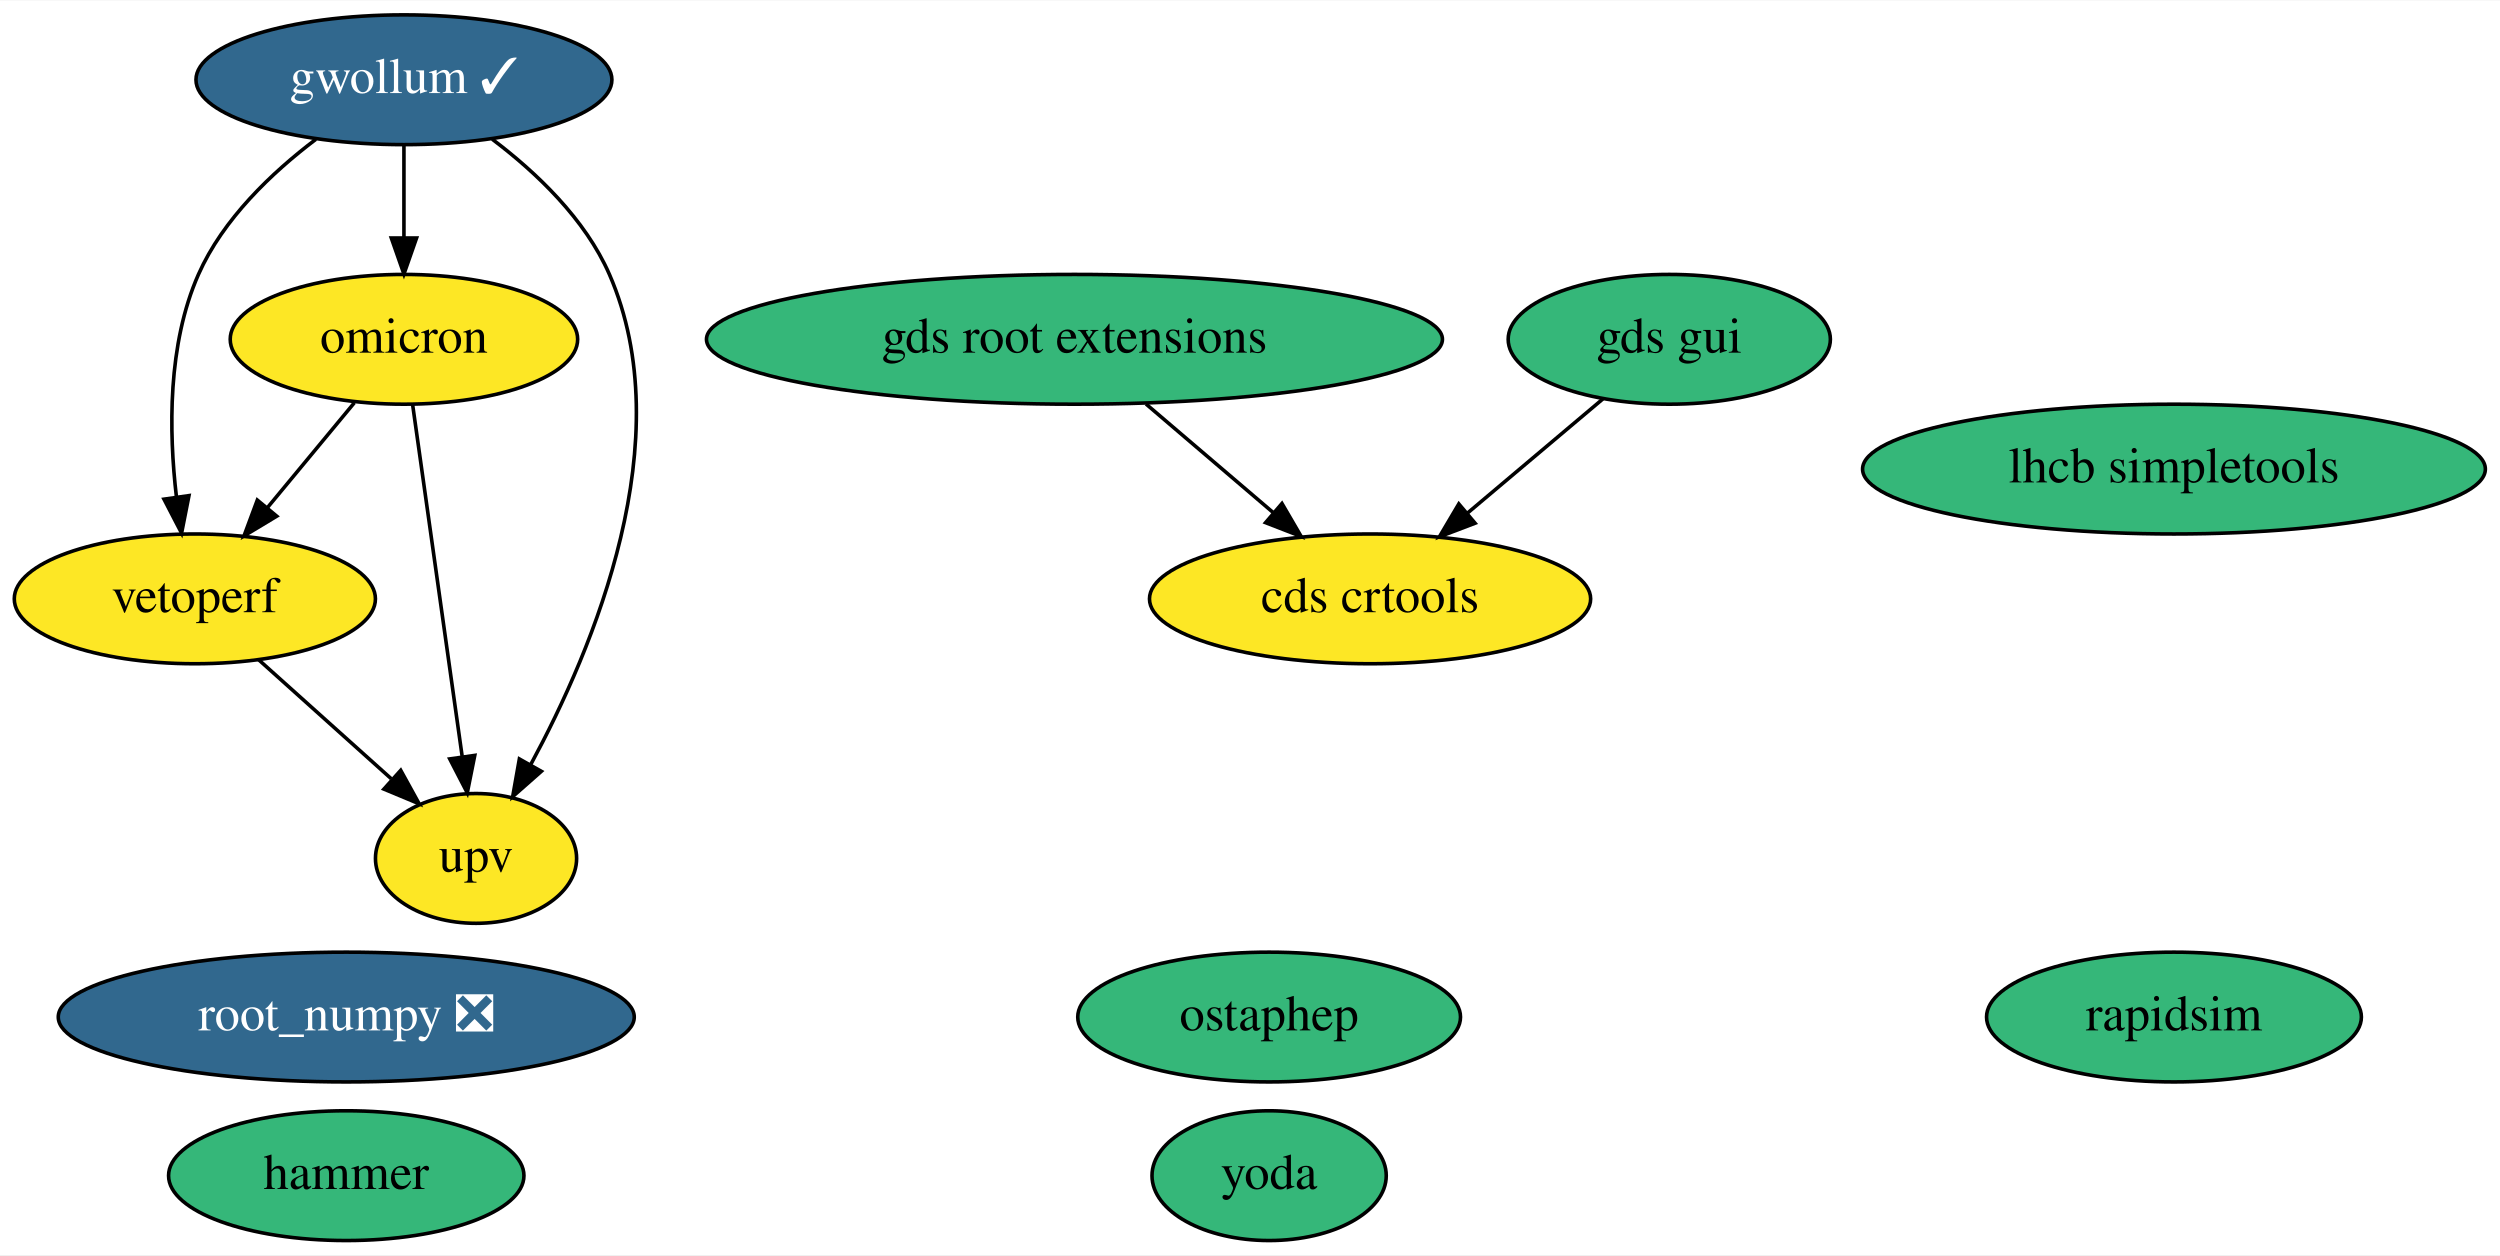
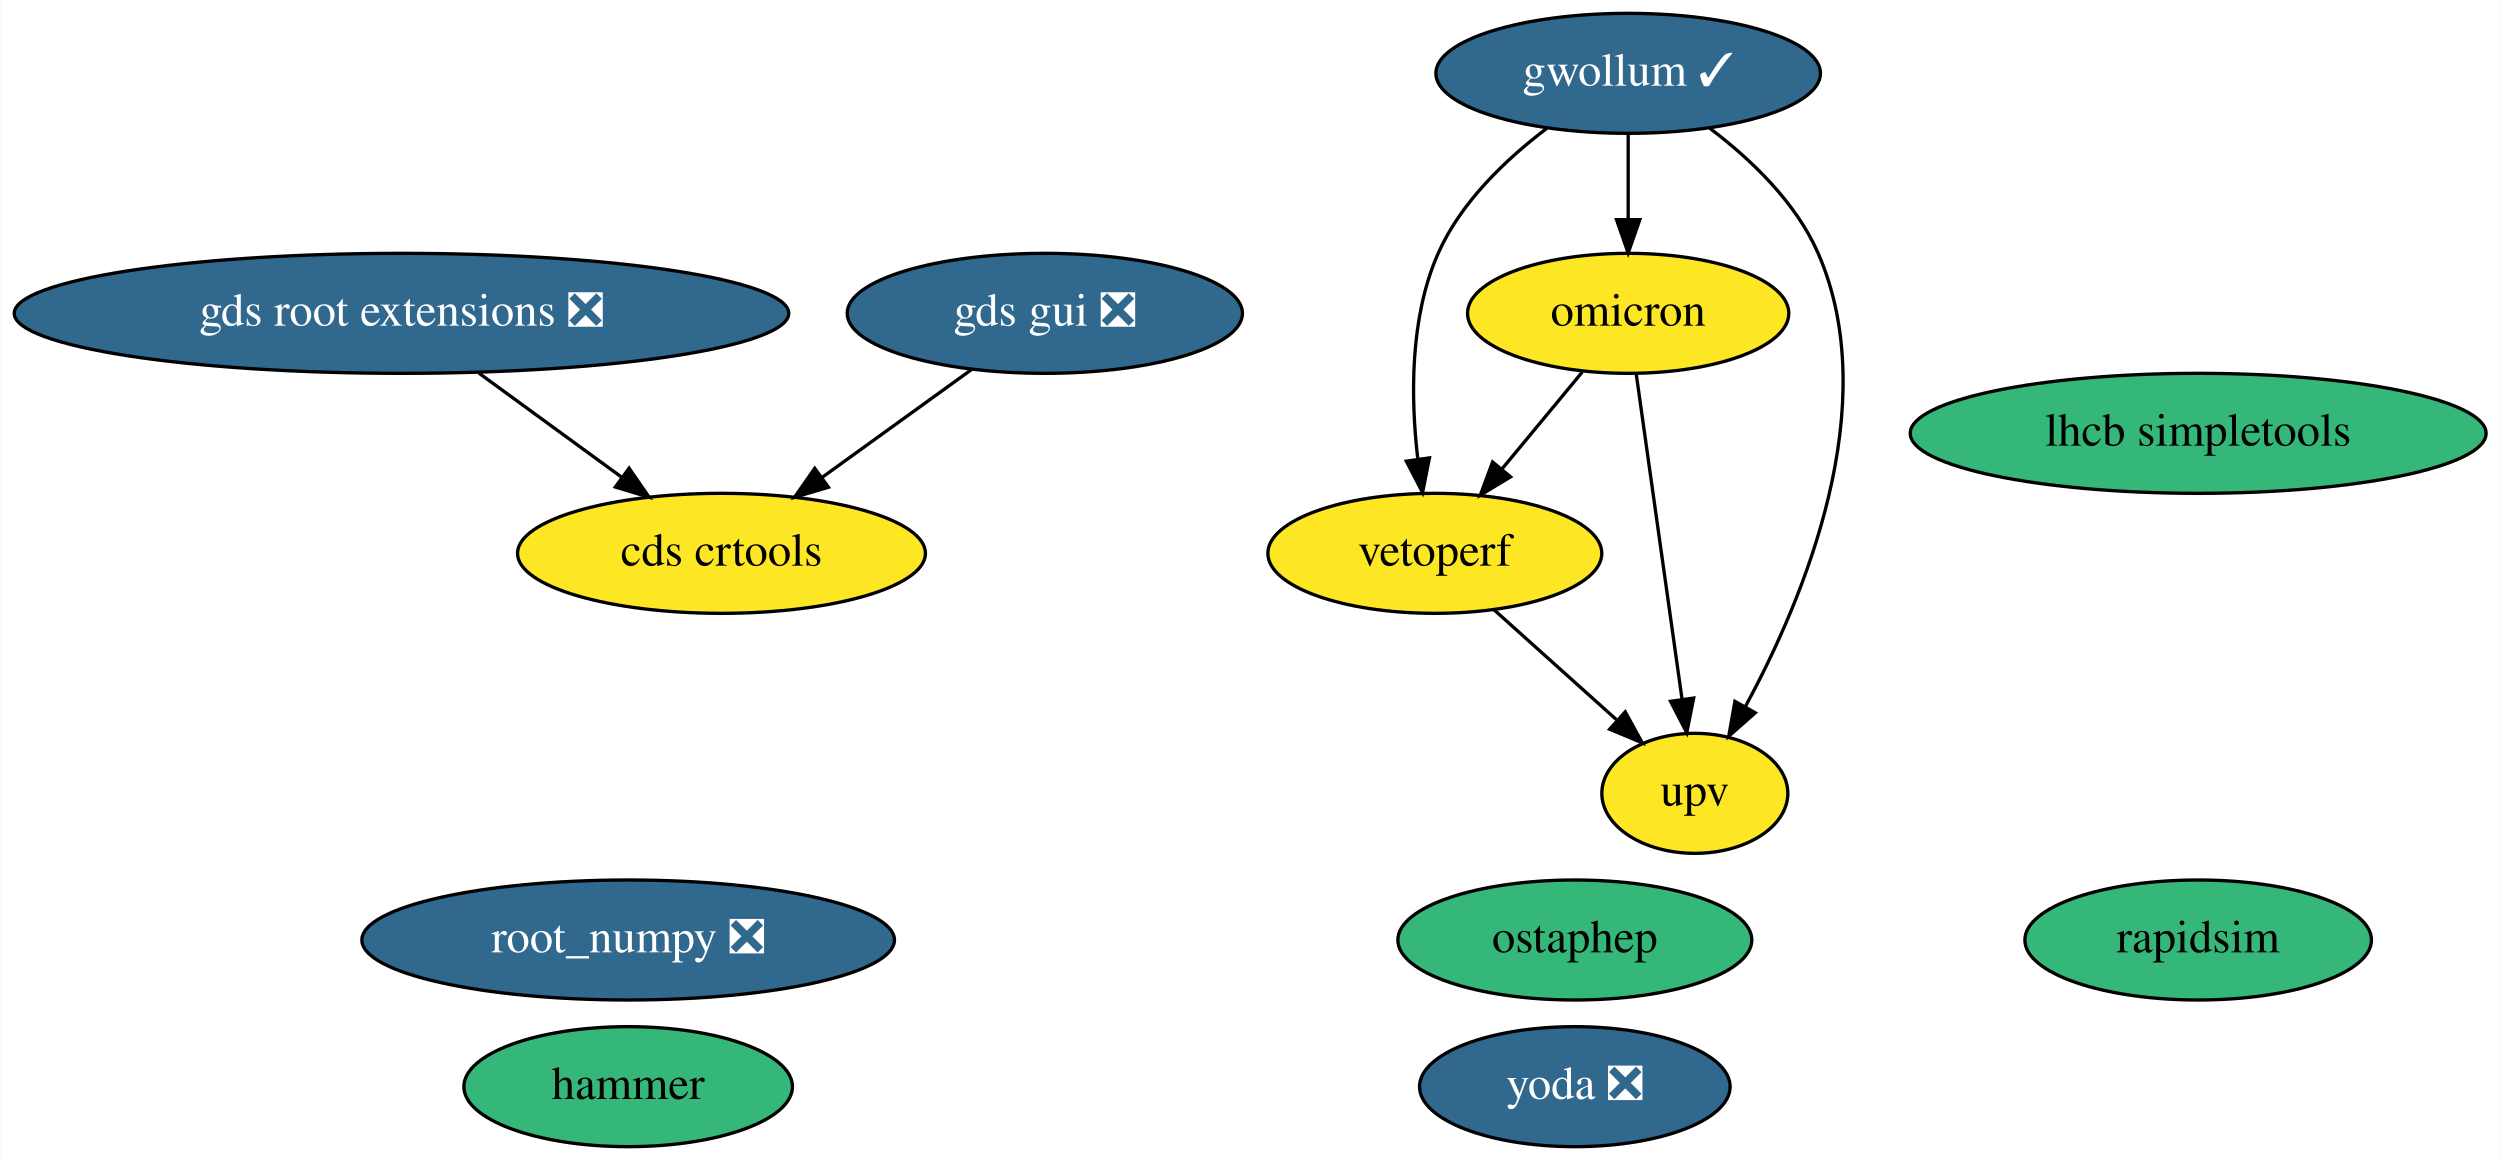
- <svg xmlns="http://www.w3.org/2000/svg" xmlns:xlink="http://www.w3.org/1999/xlink" width="693pt" height="348pt" viewBox="0.00 0.00 693.49 348.00">
+ <svg xmlns="http://www.w3.org/2000/svg" xmlns:xlink="http://www.w3.org/1999/xlink" width="750pt" height="348pt" viewBox="0.00 0.00 749.78 348.00">
  <g id="graph0" class="graph" transform="scale(1 1) rotate(0) translate(4 344)">
-     <polygon fill="white" stroke="transparent" points="-4,4 -4,-344 689.49,-344 689.49,4 -4,4" />
+     <polygon fill="white" stroke="transparent" points="-4,4 -4,-344 745.78,-344 745.78,4 -4,4" />
    <g id="node1" class="node">
      <g id="a_node1">
        <a xlink:href="https://github.com/conda-forge/root_numpy-feedstock/pull/33" xlink:title="root_numpy ❎">
-           <ellipse fill="#31688e" stroke="black" cx="92.05" cy="-62" rx="79.89" ry="18" />
-           <text text-anchor="middle" x="92.05" y="-58.3" font-family="Times,serif" font-size="14.00" fill="white">root_numpy ❎</text>
+           <ellipse fill="#31688e" stroke="black" cx="184.34" cy="-62" rx="79.89" ry="18" />
+           <text text-anchor="middle" x="184.34" y="-58.3" font-family="Times,serif" font-size="14.00" fill="white">root_numpy ❎</text>
        </a>
      </g>
    </g>
    <g id="node2" class="node">
      <g id="a_node2">
        <a xlink:href="https://github.com/conda-forge/rapidsim-feedstock" xlink:title="rapidsim">
-           <ellipse fill="#35b779" stroke="black" cx="599.05" cy="-62" rx="51.99" ry="18" />
-           <text text-anchor="middle" x="599.05" y="-58.3" font-family="Times,serif" font-size="14.00">rapidsim</text>
+           <ellipse fill="#35b779" stroke="black" cx="655.34" cy="-62" rx="51.99" ry="18" />
+           <text text-anchor="middle" x="655.34" y="-58.3" font-family="Times,serif" font-size="14.00">rapidsim</text>
        </a>
      </g>
    </g>
    <g id="node3" class="node">
      <g id="a_node3">
        <a xlink:href="https://github.com/conda-forge/ostaphep-feedstock" xlink:title="ostaphep">
-           <ellipse fill="#35b779" stroke="black" cx="348.05" cy="-62" rx="53.09" ry="18" />
-           <text text-anchor="middle" x="348.05" y="-58.3" font-family="Times,serif" font-size="14.00">ostaphep</text>
+           <ellipse fill="#35b779" stroke="black" cx="468.34" cy="-62" rx="53.09" ry="18" />
+           <text text-anchor="middle" x="468.34" y="-58.3" font-family="Times,serif" font-size="14.00">ostaphep</text>
        </a>
      </g>
    </g>
    <g id="node4" class="node">
      <g id="a_node4">
        <a xlink:href="https://github.com/conda-forge/lhcb-simpletools-feedstock" xlink:title="lhcb simpletools">
-           <ellipse fill="#35b779" stroke="black" cx="599.05" cy="-214" rx="86.38" ry="18" />
-           <text text-anchor="middle" x="599.05" y="-210.3" font-family="Times,serif" font-size="14.00">lhcb simpletools</text>
+           <ellipse fill="#35b779" stroke="black" cx="655.34" cy="-214" rx="86.38" ry="18" />
+           <text text-anchor="middle" x="655.34" y="-210.3" font-family="Times,serif" font-size="14.00">lhcb simpletools</text>
        </a>
      </g>
    </g>
    <g id="node5" class="node">
      <g id="a_node5">
        <a xlink:href="https://github.com/conda-forge/gwollum-feedstock/pull/23" xlink:title="gwollum ✓">
-           <ellipse fill="#31688e" stroke="black" cx="108.05" cy="-322" rx="57.69" ry="18" />
-           <text text-anchor="middle" x="108.05" y="-318.3" font-family="Times,serif" font-size="14.00" fill="white">gwollum ✓</text>
+           <ellipse fill="#31688e" stroke="black" cx="484.34" cy="-322" rx="57.69" ry="18" />
+           <text text-anchor="middle" x="484.34" y="-318.3" font-family="Times,serif" font-size="14.00" fill="white">gwollum ✓</text>
        </a>
      </g>
    </g>
    <g id="node6" class="node">
      <g id="a_node6">
        <a xlink:href="https://github.com/conda-forge/omicron-feedstock" xlink:title="omicron">
-           <ellipse fill="#fde725" stroke="black" cx="108.05" cy="-250" rx="48.19" ry="18" />
-           <text text-anchor="middle" x="108.05" y="-246.3" font-family="Times,serif" font-size="14.00">omicron</text>
+           <ellipse fill="#fde725" stroke="black" cx="484.34" cy="-250" rx="48.19" ry="18" />
+           <text text-anchor="middle" x="484.34" y="-246.3" font-family="Times,serif" font-size="14.00">omicron</text>
        </a>
      </g>
    </g>
    <g id="edge1" class="edge">
-       <path fill="none" stroke="black" d="M108.05,-303.7C108.05,-295.98 108.05,-286.71 108.05,-278.11" />
-       <polygon fill="black" stroke="black" points="111.55,-278.1 108.05,-268.1 104.55,-278.1 111.55,-278.1" />
+       <path fill="none" stroke="black" d="M484.34,-303.7C484.34,-295.98 484.34,-286.71 484.34,-278.11" />
+       <polygon fill="black" stroke="black" points="487.84,-278.1 484.34,-268.1 480.84,-278.1 487.84,-278.1" />
    </g>
    <g id="node12" class="node">
      <g id="a_node12">
        <a xlink:href="https://github.com/conda-forge/vetoperf-feedstock" xlink:title="vetoperf">
-           <ellipse fill="#fde725" stroke="black" cx="50.05" cy="-178" rx="50.09" ry="18" />
-           <text text-anchor="middle" x="50.05" y="-174.3" font-family="Times,serif" font-size="14.00">vetoperf</text>
+           <ellipse fill="#fde725" stroke="black" cx="426.34" cy="-178" rx="50.09" ry="18" />
+           <text text-anchor="middle" x="426.34" y="-174.3" font-family="Times,serif" font-size="14.00">vetoperf</text>
        </a>
      </g>
    </g>
    <g id="edge3" class="edge">
-       <path fill="none" stroke="black" d="M83.62,-305.48C71.41,-296.24 57.82,-283.32 51.05,-268 42.48,-248.63 42.8,-224.48 44.95,-206.23" />
-       <polygon fill="black" stroke="black" points="48.42,-206.64 46.37,-196.24 41.49,-205.65 48.42,-206.64" />
+       <path fill="none" stroke="black" d="M459.91,-305.48C447.7,-296.24 434.12,-283.32 427.34,-268 418.77,-248.63 419.09,-224.48 421.24,-206.23" />
+       <polygon fill="black" stroke="black" points="424.72,-206.64 422.66,-196.24 417.79,-205.65 424.72,-206.64" />
    </g>
    <g id="node13" class="node">
      <g id="a_node13">
        <a xlink:href="https://github.com/conda-forge/upv-feedstock" xlink:title="upv">
-           <ellipse fill="#fde725" stroke="black" cx="128.05" cy="-106" rx="27.9" ry="18" />
-           <text text-anchor="middle" x="128.05" y="-102.3" font-family="Times,serif" font-size="14.00">upv</text>
+           <ellipse fill="#fde725" stroke="black" cx="504.34" cy="-106" rx="27.9" ry="18" />
+           <text text-anchor="middle" x="504.34" y="-102.3" font-family="Times,serif" font-size="14.00">upv</text>
        </a>
      </g>
    </g>
    <g id="edge2" class="edge">
-       <path fill="none" stroke="black" d="M132.54,-305.51C144.77,-296.28 158.35,-283.36 165.05,-268 184.96,-222.29 160.77,-164.42 143.19,-131.98" />
-       <polygon fill="black" stroke="black" points="146.17,-130.16 138.22,-123.15 140.07,-133.59 146.17,-130.16" />
+       <path fill="none" stroke="black" d="M508.84,-305.51C521.06,-296.28 534.65,-283.36 541.34,-268 561.25,-222.29 537.06,-164.42 519.48,-131.98" />
+       <polygon fill="black" stroke="black" points="522.47,-130.16 514.52,-123.15 516.37,-133.59 522.47,-130.16" />
    </g>
    <g id="edge5" class="edge">
-       <path fill="none" stroke="black" d="M94.3,-232.41C87.08,-223.69 78.09,-212.85 70.1,-203.21" />
-       <polygon fill="black" stroke="black" points="72.77,-200.94 63.69,-195.47 67.38,-205.4 72.77,-200.94" />
+       <path fill="none" stroke="black" d="M470.59,-232.41C463.37,-223.69 454.38,-212.85 446.4,-203.21" />
+       <polygon fill="black" stroke="black" points="449.06,-200.94 439.99,-195.47 443.67,-205.4 449.06,-200.94" />
    </g>
    <g id="edge4" class="edge">
-       <path fill="none" stroke="black" d="M110.46,-231.87C113.87,-207.67 120.13,-163.21 124.19,-134.39" />
-       <polygon fill="black" stroke="black" points="127.7,-134.58 125.62,-124.19 120.76,-133.6 127.7,-134.58" />
+       <path fill="none" stroke="black" d="M486.75,-231.87C490.16,-207.67 496.42,-163.21 500.48,-134.39" />
+       <polygon fill="black" stroke="black" points="503.99,-134.58 501.92,-124.19 497.06,-133.6 503.99,-134.58" />
    </g>
    <g id="node7" class="node">
      <g id="a_node7">
        <a xlink:href="https://github.com/conda-forge/hammer-feedstock" xlink:title="hammer">
-           <ellipse fill="#35b779" stroke="black" cx="92.05" cy="-18" rx="49.29" ry="18" />
-           <text text-anchor="middle" x="92.05" y="-14.3" font-family="Times,serif" font-size="14.00">hammer</text>
+           <ellipse fill="#35b779" stroke="black" cx="184.34" cy="-18" rx="49.29" ry="18" />
+           <text text-anchor="middle" x="184.34" y="-14.3" font-family="Times,serif" font-size="14.00">hammer</text>
        </a>
      </g>
    </g>
    <g id="node8" class="node">
      <g id="a_node8">
-         <a xlink:href="https://github.com/conda-forge/yoda-feedstock" xlink:title="yoda">
-           <ellipse fill="#35b779" stroke="black" cx="348.05" cy="-18" rx="32.49" ry="18" />
-           <text text-anchor="middle" x="348.05" y="-14.3" font-family="Times,serif" font-size="14.00">yoda</text>
+         <a xlink:href="https://github.com/conda-forge/yoda-feedstock/pull/16" xlink:title="yoda ❎">
+           <ellipse fill="#31688e" stroke="black" cx="468.34" cy="-18" rx="46.59" ry="18" />
+           <text text-anchor="middle" x="468.34" y="-14.3" font-family="Times,serif" font-size="14.00" fill="white">yoda ❎</text>
        </a>
      </g>
    </g>
    <g id="node9" class="node">
      <g id="a_node9">
-         <a xlink:href="https://github.com/conda-forge/gds-root-extensions-feedstock" xlink:title="gds root extensions">
-           <ellipse fill="#35b779" stroke="black" cx="294.05" cy="-250" rx="102.08" ry="18" />
-           <text text-anchor="middle" x="294.05" y="-246.3" font-family="Times,serif" font-size="14.00">gds root extensions</text>
+         <a xlink:href="https://github.com/conda-forge/gds-root-extensions-feedstock/pull/7" xlink:title="gds root extensions ❎">
+           <ellipse fill="#31688e" stroke="black" cx="116.34" cy="-250" rx="116.18" ry="18" />
+           <text text-anchor="middle" x="116.34" y="-246.3" font-family="Times,serif" font-size="14.00" fill="white">gds root extensions ❎</text>
        </a>
      </g>
    </g>
    <g id="node11" class="node">
      <g id="a_node11">
        <a xlink:href="https://github.com/conda-forge/cds-crtools-feedstock" xlink:title="cds crtools">
-           <ellipse fill="#fde725" stroke="black" cx="376.05" cy="-178" rx="61.19" ry="18" />
-           <text text-anchor="middle" x="376.05" y="-174.3" font-family="Times,serif" font-size="14.00">cds crtools</text>
+           <ellipse fill="#fde725" stroke="black" cx="212.34" cy="-178" rx="61.19" ry="18" />
+           <text text-anchor="middle" x="212.34" y="-174.3" font-family="Times,serif" font-size="14.00">cds crtools</text>
        </a>
      </g>
    </g>
    <g id="edge6" class="edge">
-       <path fill="none" stroke="black" d="M313.9,-232.05C324.52,-222.98 337.77,-211.68 349.29,-201.84" />
-       <polygon fill="black" stroke="black" points="351.61,-204.46 356.94,-195.31 347.06,-199.14 351.61,-204.46" />
+       <path fill="none" stroke="black" d="M139.58,-232.05C152.45,-222.67 168.58,-210.91 182.39,-200.84" />
+       <polygon fill="black" stroke="black" points="184.61,-203.55 190.63,-194.83 180.49,-197.89 184.61,-203.55" />
    </g>
    <g id="node10" class="node">
      <g id="a_node10">
-         <a xlink:href="https://github.com/conda-forge/gds-gui-feedstock" xlink:title="gds gui">
-           <ellipse fill="#35b779" stroke="black" cx="459.05" cy="-250" rx="44.69" ry="18" />
-           <text text-anchor="middle" x="459.05" y="-246.3" font-family="Times,serif" font-size="14.00">gds gui</text>
+         <a xlink:href="https://github.com/conda-forge/gds-gui-feedstock/pull/7" xlink:title="gds gui ❎">
+           <ellipse fill="#31688e" stroke="black" cx="309.34" cy="-250" rx="59.29" ry="18" />
+           <text text-anchor="middle" x="309.34" y="-246.3" font-family="Times,serif" font-size="14.00" fill="white">gds gui ❎</text>
        </a>
      </g>
    </g>
    <g id="edge7" class="edge">
-       <path fill="none" stroke="black" d="M440.63,-233.46C429.58,-224.15 415.33,-212.13 403.03,-201.76" />
-       <polygon fill="black" stroke="black" points="405.18,-198.99 395.28,-195.22 400.67,-204.34 405.18,-198.99" />
+       <path fill="none" stroke="black" d="M287.33,-233.12C274.06,-223.54 256.97,-211.21 242.46,-200.74" />
+       <polygon fill="black" stroke="black" points="244.42,-197.83 234.26,-194.82 240.32,-203.51 244.42,-197.83" />
    </g>
    <g id="edge8" class="edge">
-       <path fill="none" stroke="black" d="M67.74,-161.12C78.63,-151.35 92.7,-138.72 104.52,-128.11" />
-       <polygon fill="black" stroke="black" points="107.16,-130.44 112.27,-121.16 102.49,-125.23 107.16,-130.44" />
+       <path fill="none" stroke="black" d="M444.04,-161.12C454.92,-151.35 469,-138.72 480.81,-128.11" />
+       <polygon fill="black" stroke="black" points="483.46,-130.44 488.56,-121.16 478.78,-125.23 483.46,-130.44" />
    </g>
  </g>
</svg>
